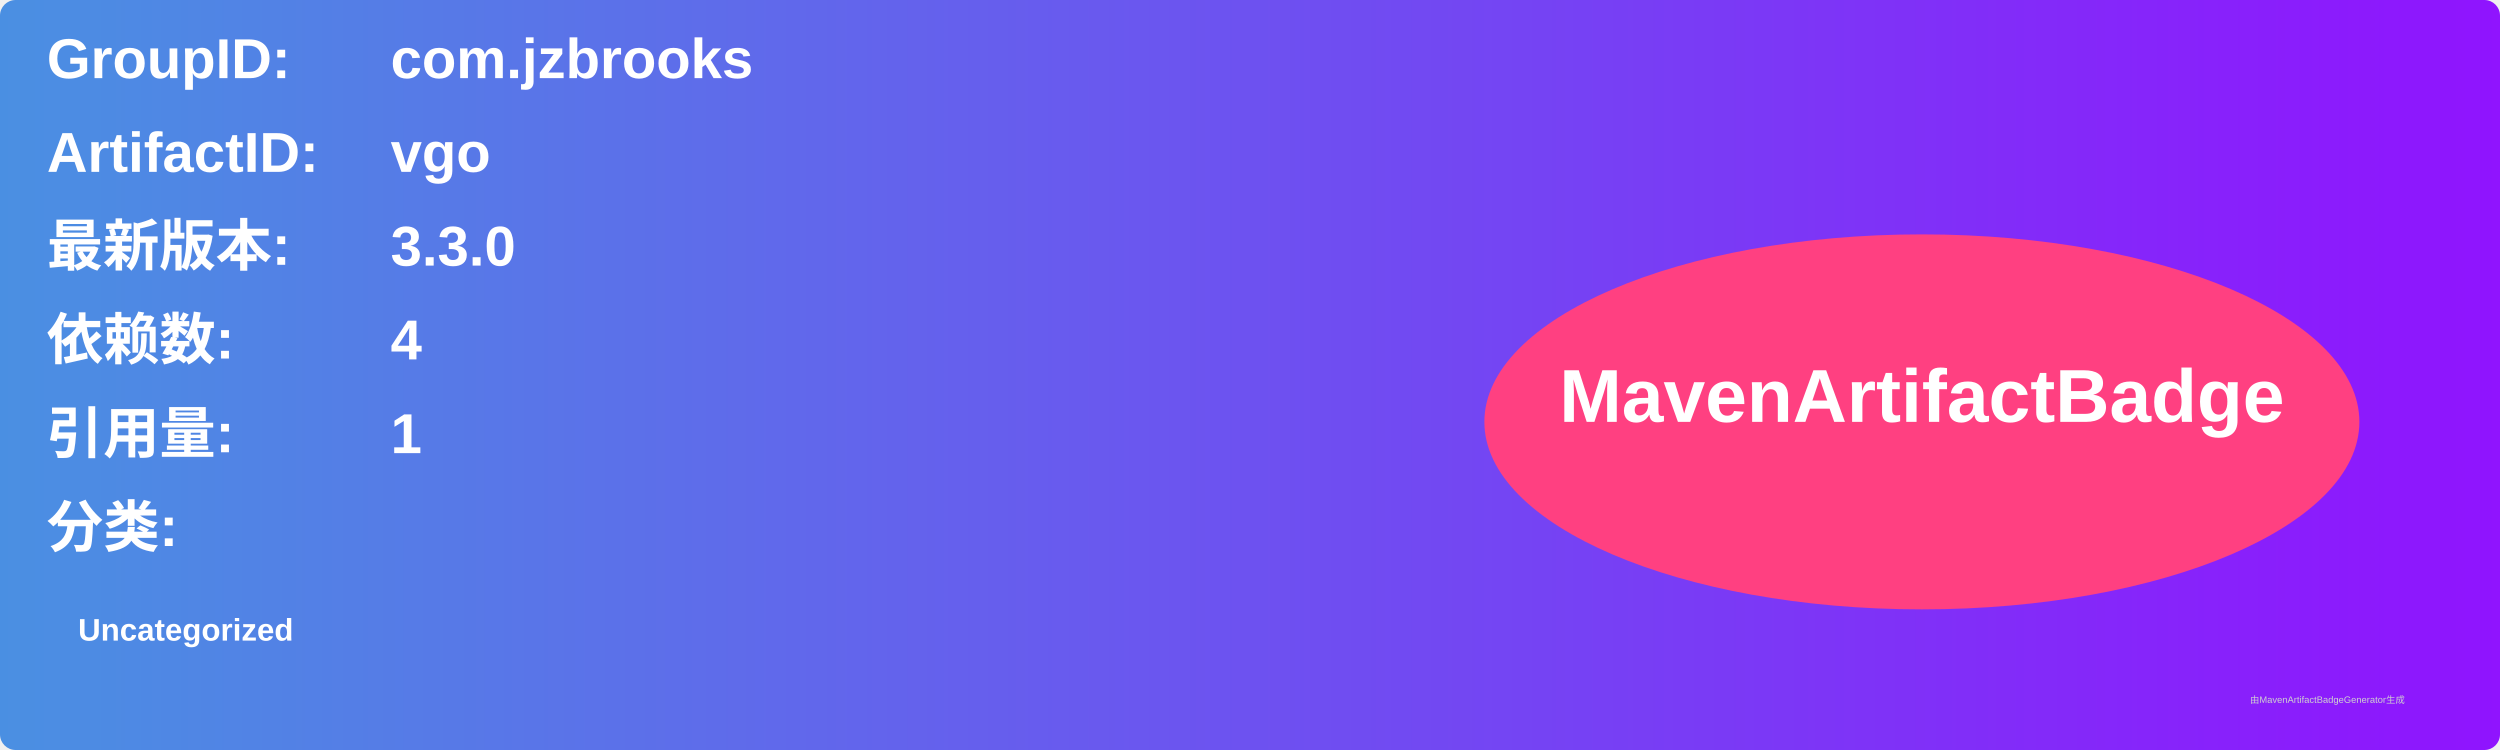
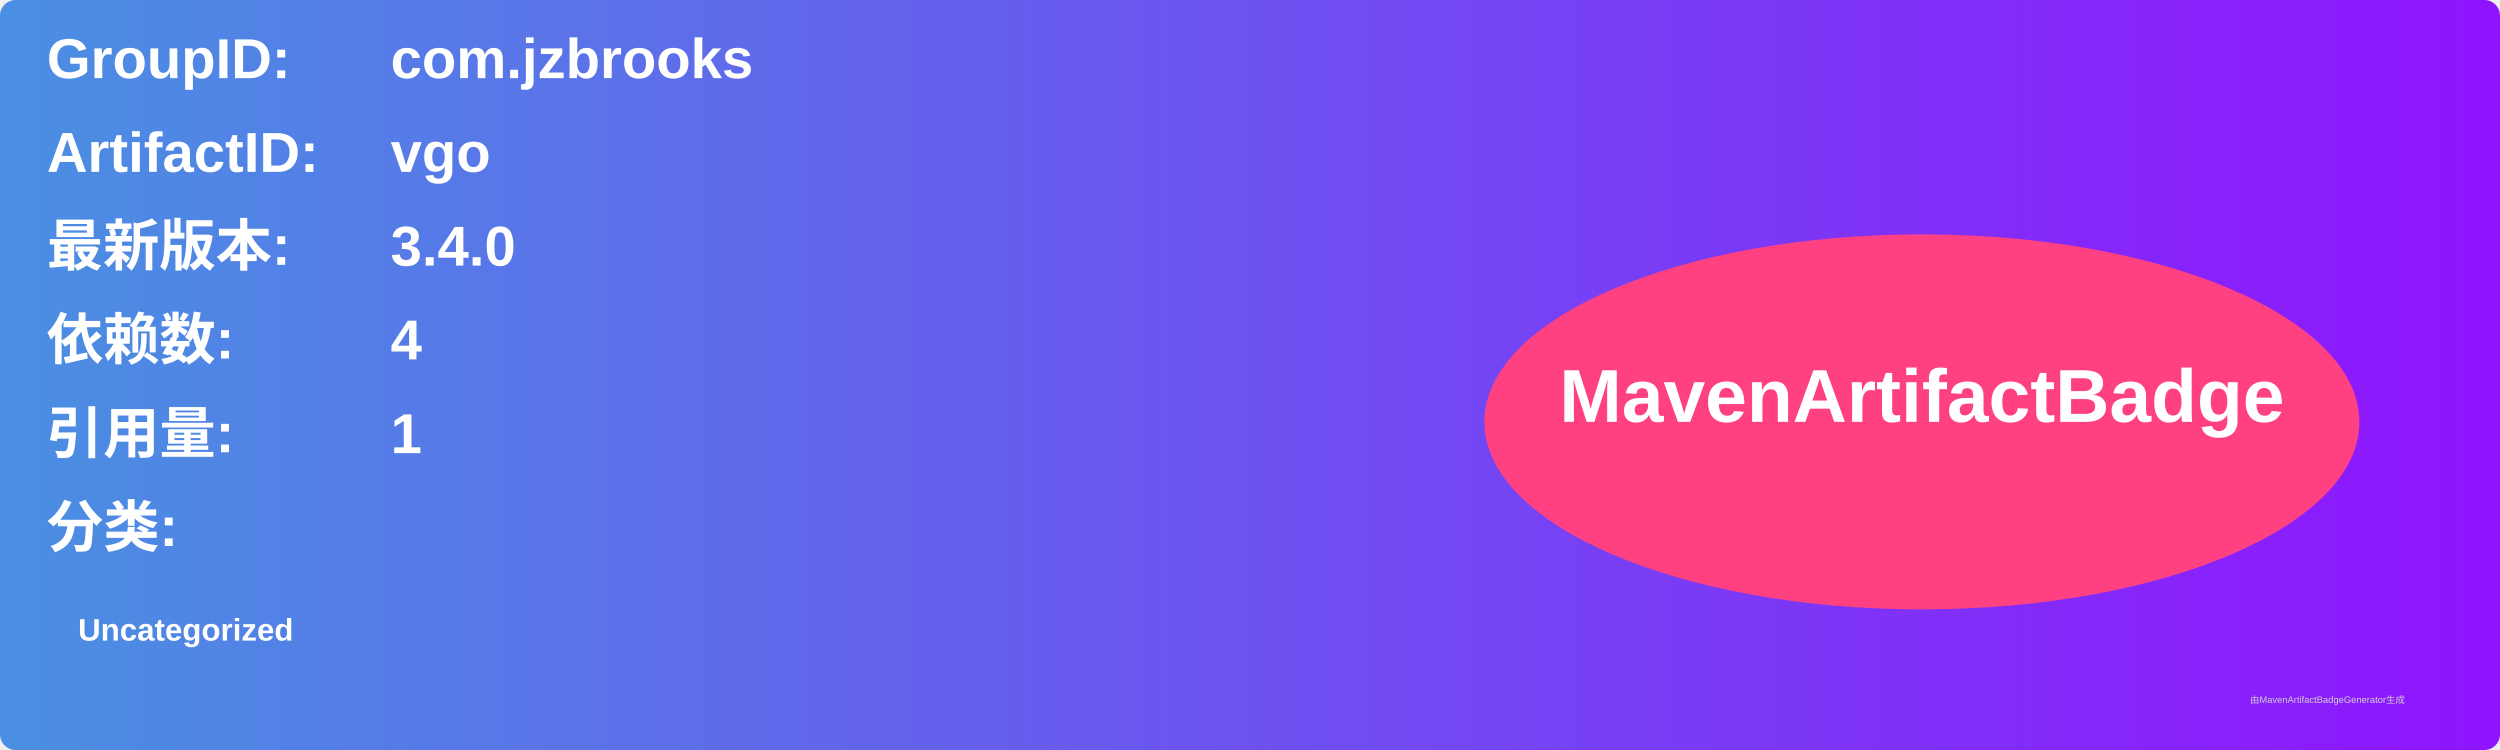
<svg xmlns="http://www.w3.org/2000/svg" width="800" height="240" viewBox="0 0 800 240">
  <linearGradient id="grad" x1="0%" y1="0%" x2="100%" y2="0%">
    <stop offset="0%" stop-color="#4a90e2" />
    <stop offset="100%" stop-color="#9013fe" />
  </linearGradient>
  <rect width="100%" height="100%" rx="5" ry="5" fill="url(#grad)" />
  <g transform="translate(15, 15)">
    <text x="0" y="10" font-family="Arial" font-size="18" fill="white" font-weight="bold" width="260">GroupID:</text>
    <text x="110" y="10" font-family="Arial" font-size="18" fill="white" font-weight="bold" width="460">com.jzbrooks</text>
    <text x="0" y="40" font-family="Arial" font-size="18" fill="white" font-weight="bold" width="260">ArtifactID:</text>
    <text x="110" y="40" font-family="Arial" font-size="18" fill="white" font-weight="bold" width="460">vgo</text>
    <text x="0" y="70" font-family="Arial" font-size="18" fill="white" font-weight="bold">最新版本:</text>
    <text x="110" y="70" font-family="Arial" font-size="18" fill="white" font-weight="bold">
-       <tspan font-weight="bold">3.3.0</tspan>
+       <tspan font-weight="bold">3.4.0</tspan>
    </text>
    <text x="0" y="100" font-family="Arial" font-size="18" fill="white" font-weight="bold">依赖数: </text>
    <text x="110" y="100" font-family="Arial" font-size="18" fill="white">
      <tspan font-weight="bold">4</tspan>
    </text>
    <text x="0" y="130" font-family="Arial" font-size="18" fill="white" font-weight="bold">引用量: </text>
    <text x="110" y="130" font-family="Arial" font-size="18" fill="white">
      <tspan font-weight="bold">1</tspan>
    </text>
    <text x="0" y="160" font-family="Arial" font-size="18" fill="white" font-weight="bold">分类:</text>
    <text x="10" y="190" font-family="Arial" font-size="10" fill="white">
      <tspan font-weight="bold">Uncategorized</tspan>
    </text>
    <ellipse cx="600" cy="120" rx="140" ry="60" fill="#ff4081" />
    <text x="600" y="120" text-anchor="middle" font-family="Arial" font-size="24" fill="white" font-weight="bold">MavenArtifactBadge</text>
  </g>
  <text x="720" y="225" font-family="Arial" font-size="3" fill="#d0d0d0">由MavenArtifactBadgeGenerator生成</text>
</svg>
